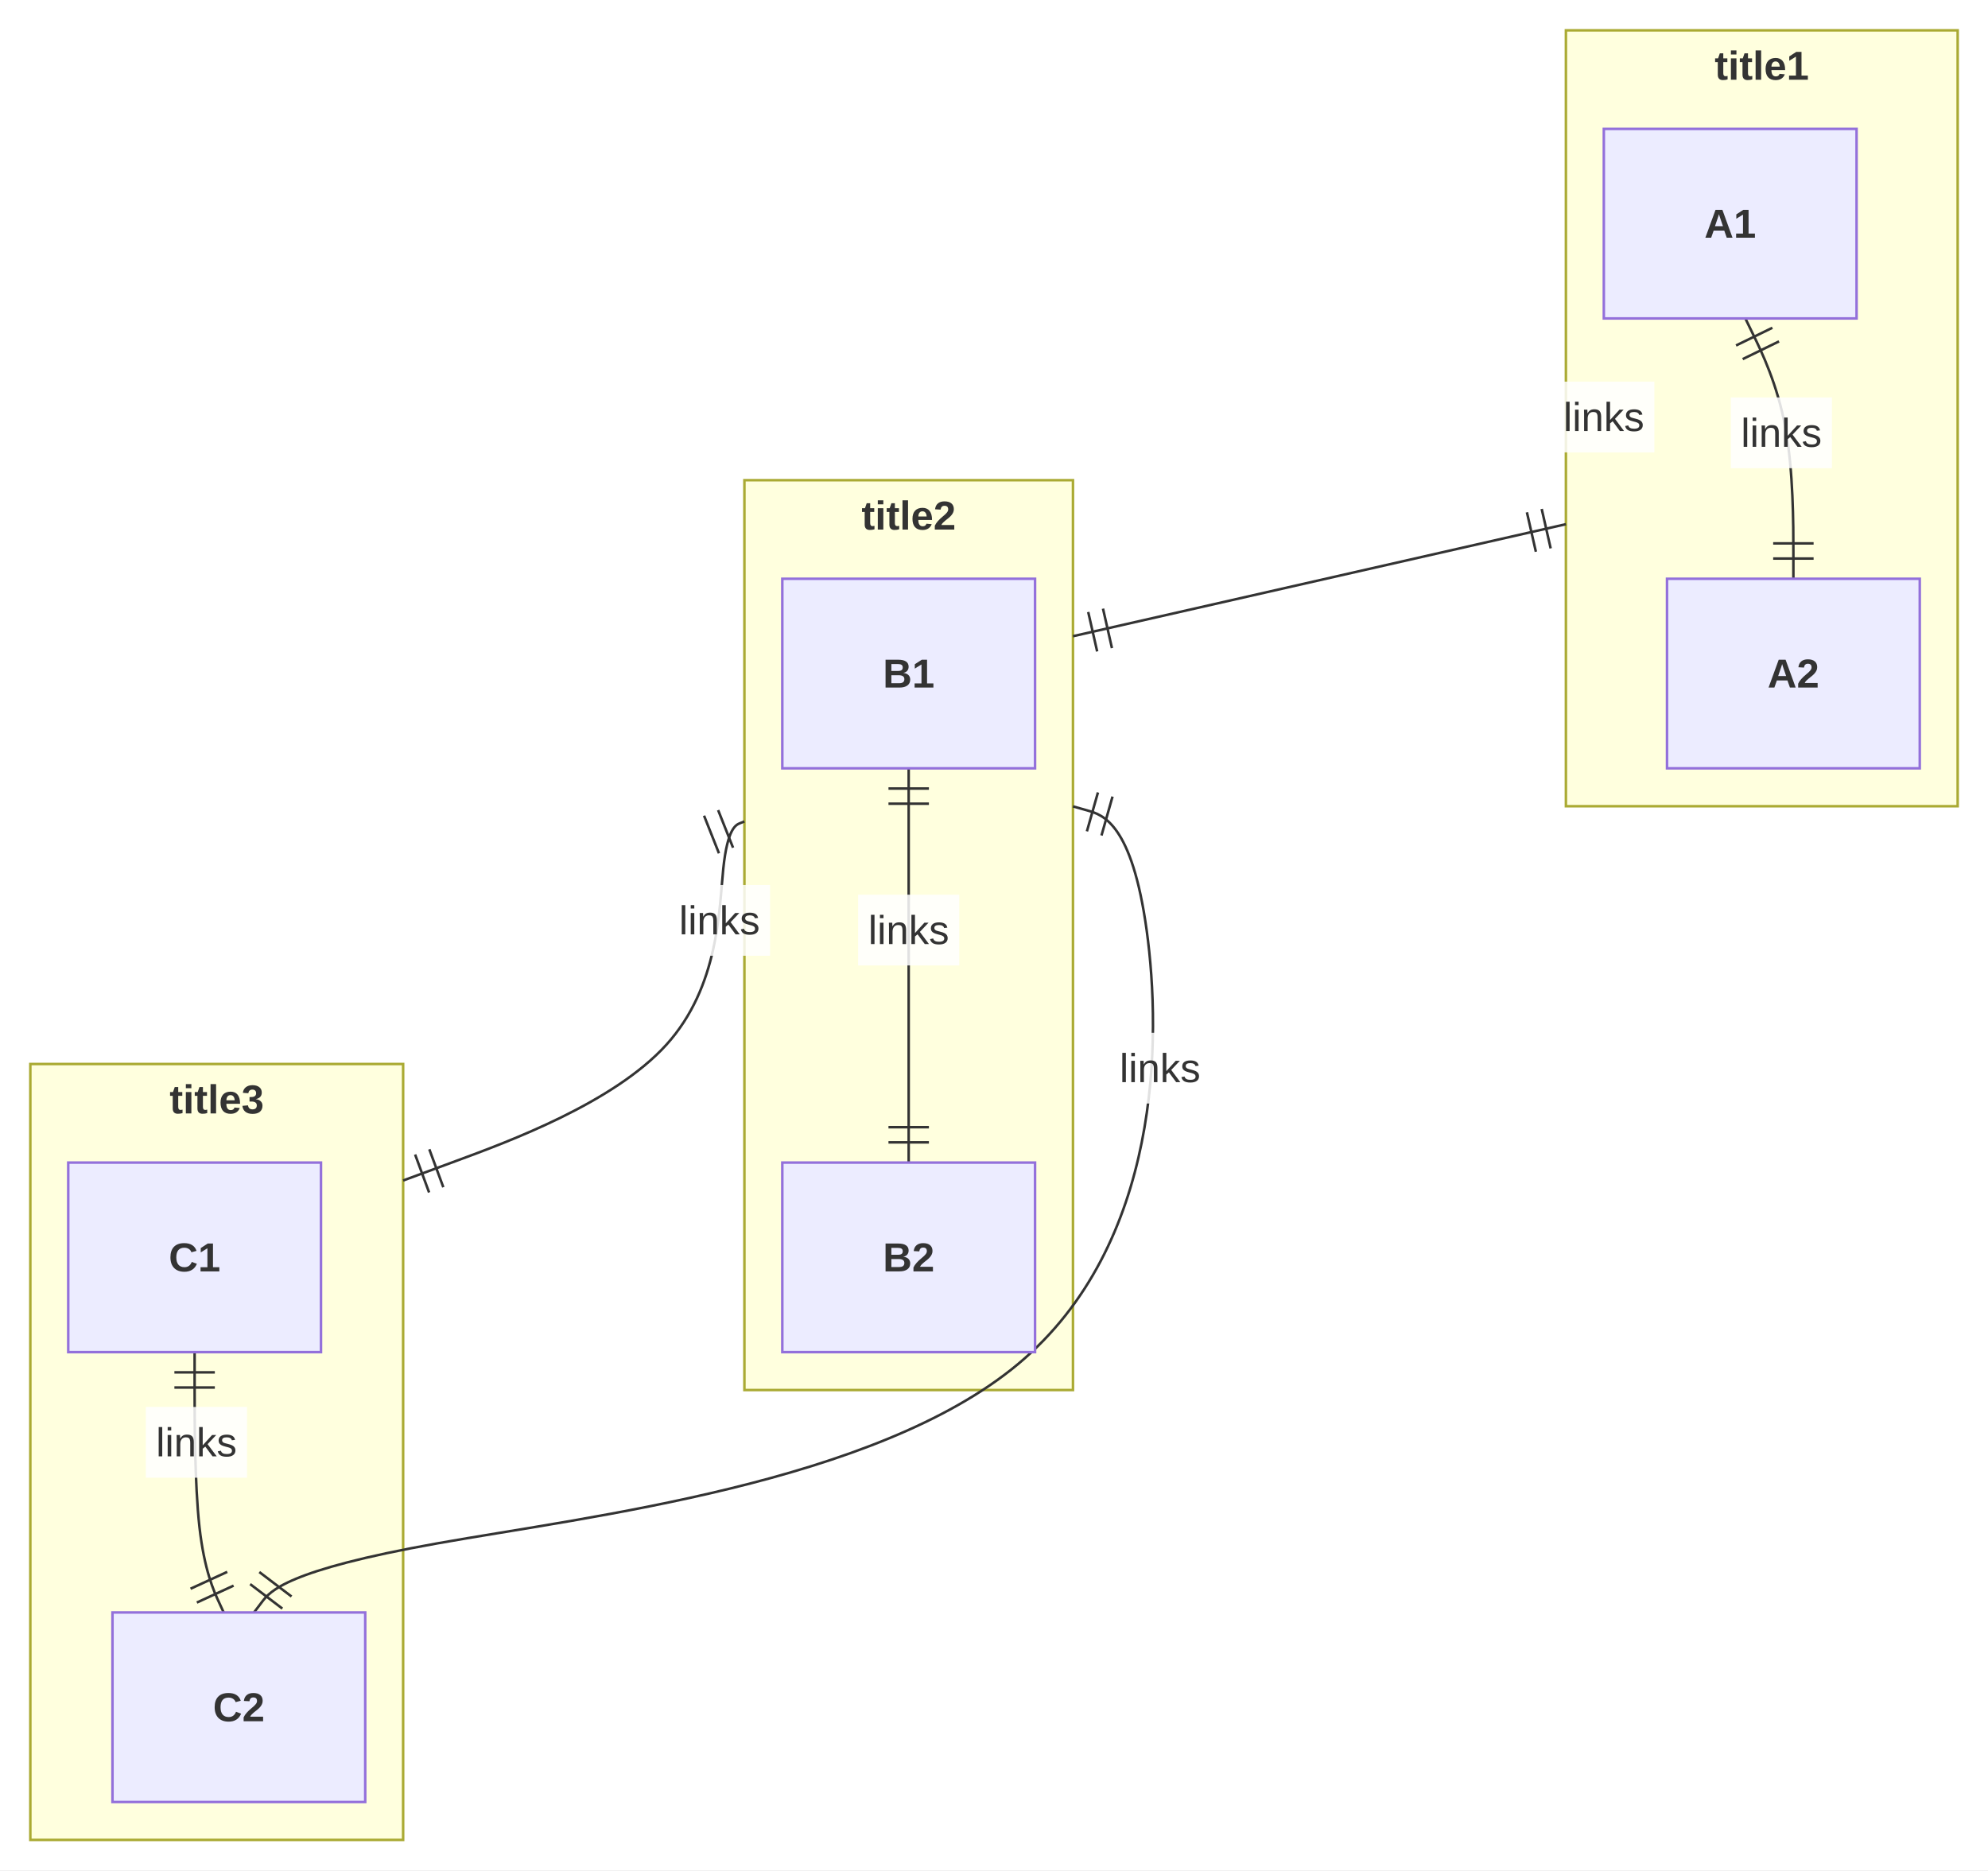
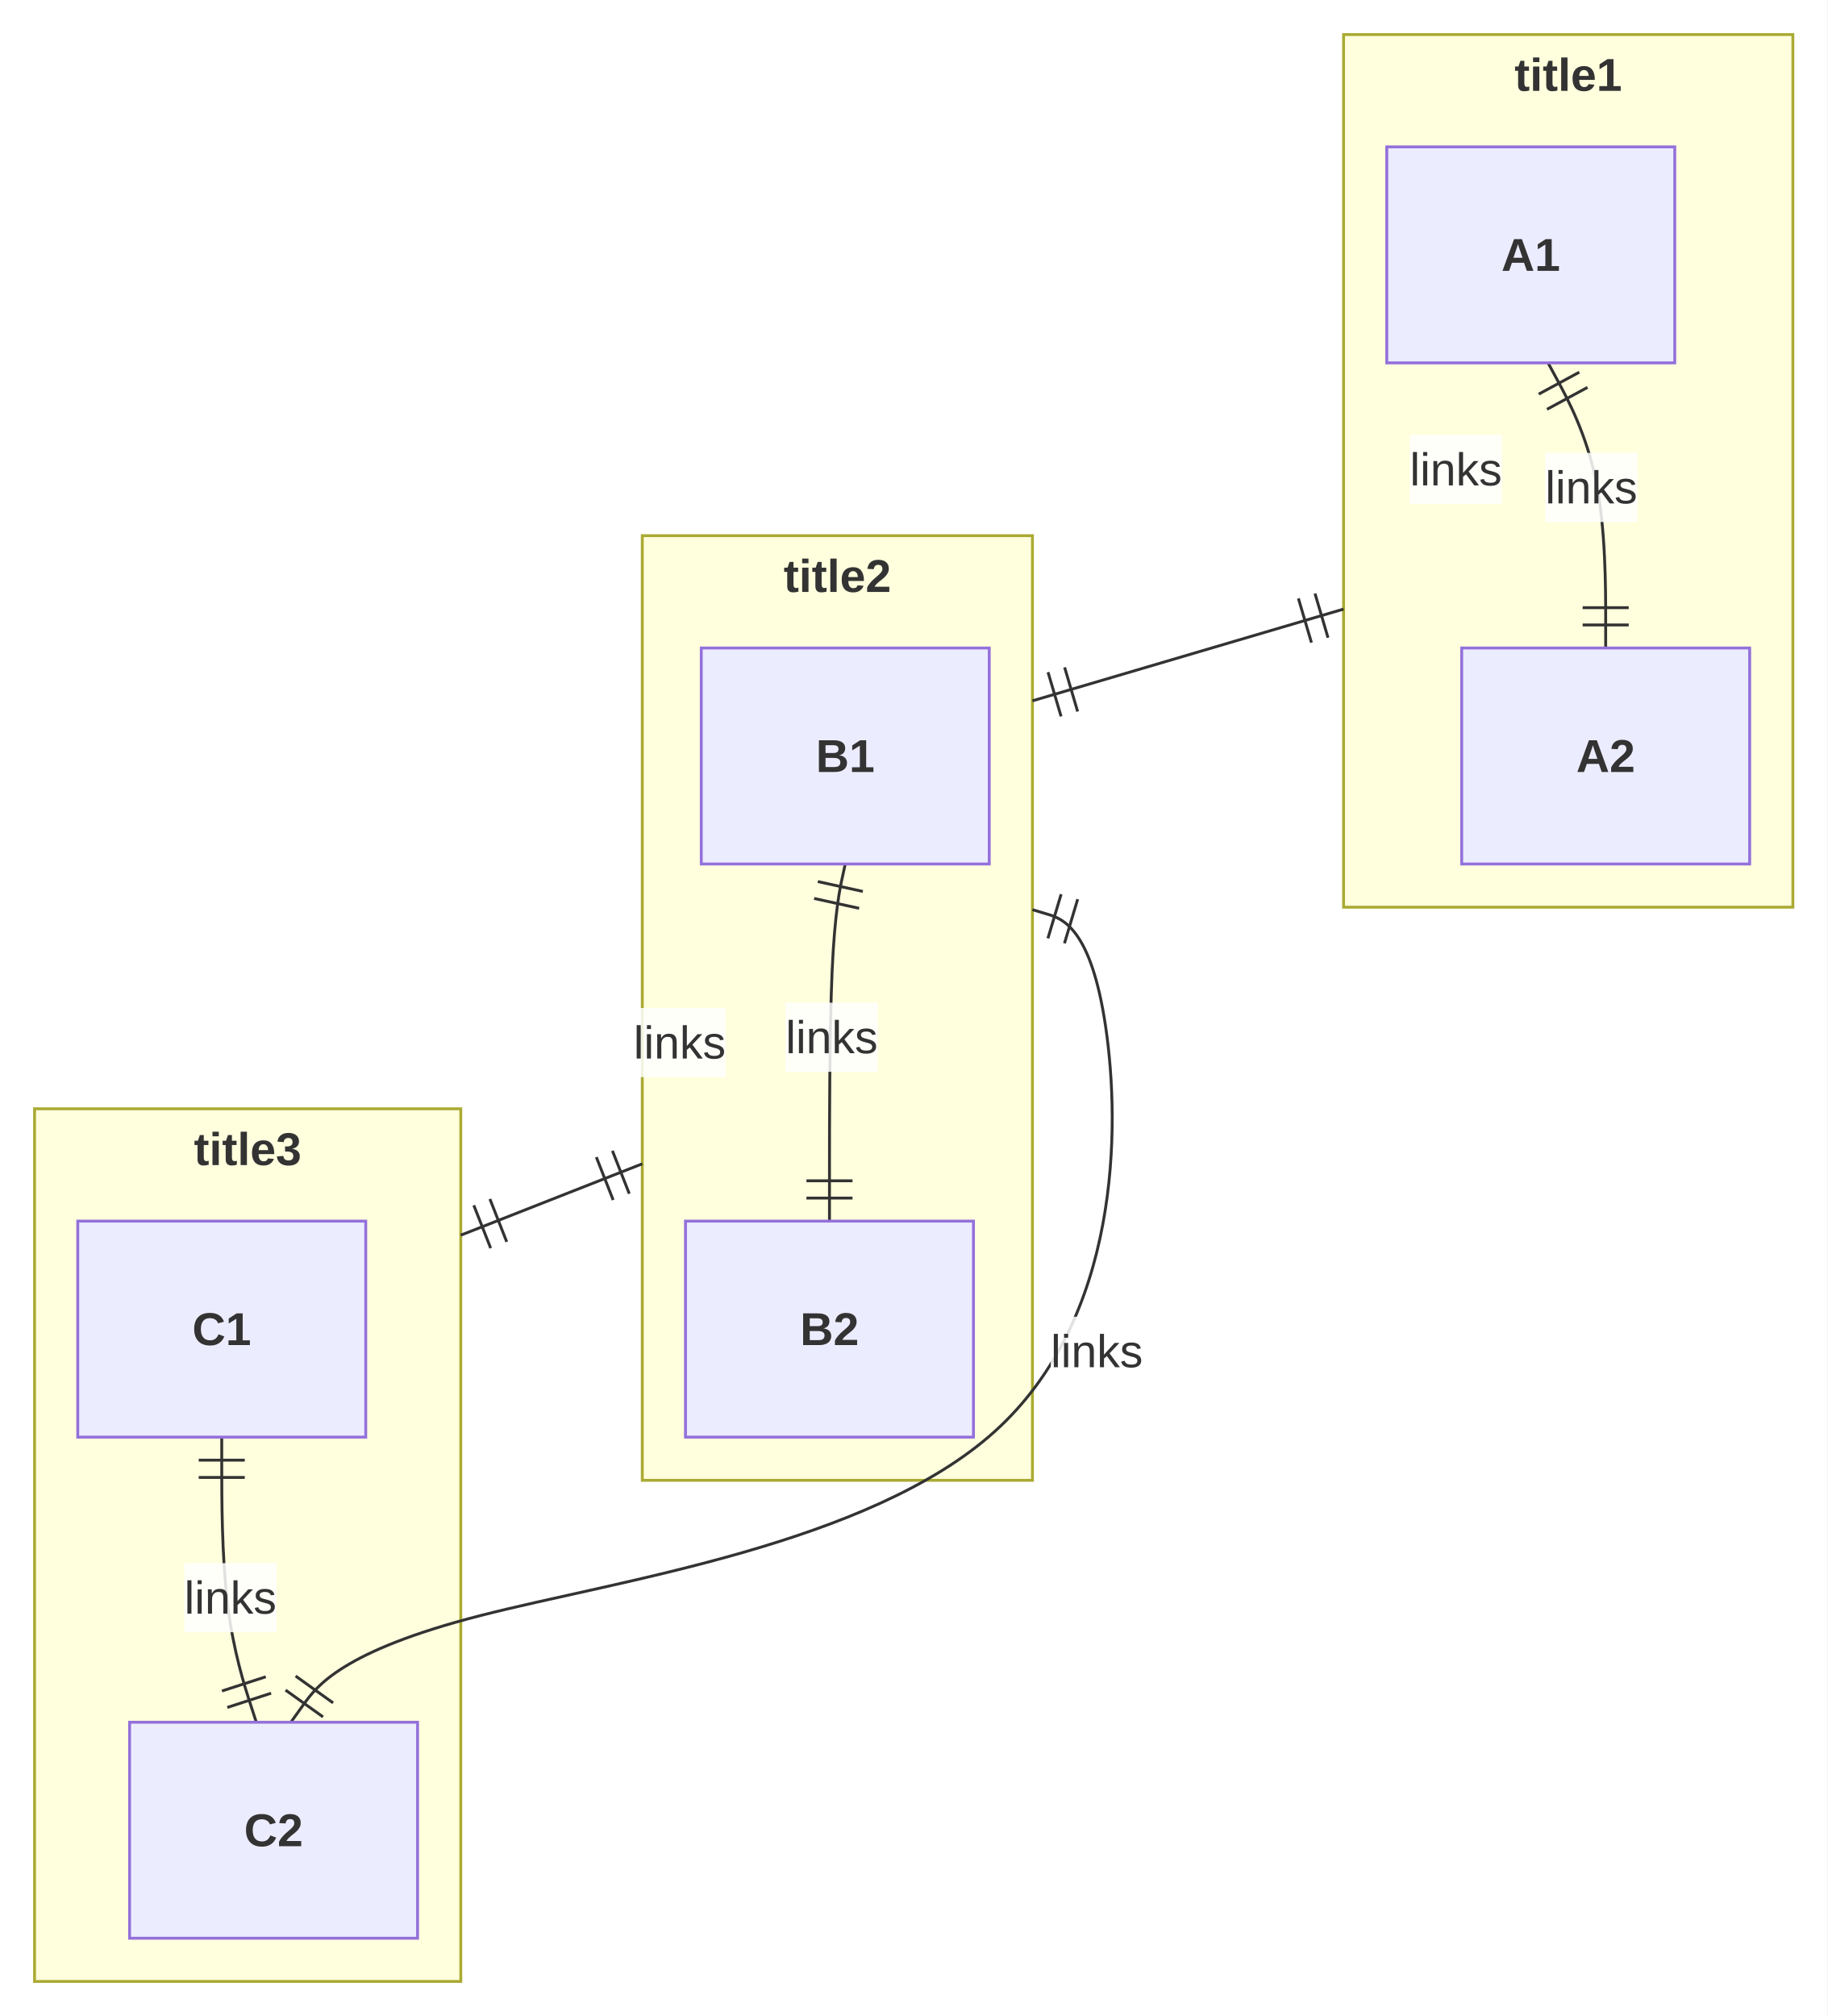
- <svg xmlns="http://www.w3.org/2000/svg" id="mermaid" class="erDiagram" width="786.55" height="740" viewBox="-19.5 -26 786.55 740" role="graphics-document document" aria-roledescription="erDiagram">
+ <svg xmlns="http://www.w3.org/2000/svg" id="mermaid" class="erDiagram" width="634.56" height="700" viewBox="-611.07 -26 634.56 700" role="graphics-document document" aria-roledescription="erDiagram">
  <style>#mermaid{font-family:"trebuchet ms",verdana,arial,sans-serif;font-size:16px;fill:#333;}#mermaid .sg{fill:#ffffde;stroke:#aaaa33;stroke-width:1px;}#mermaid .ent{fill:#ECECFF;stroke:#9370DB;stroke-width:1px;}#mermaid .row0{fill:#ffffff;stroke:#9370DB;stroke-width:0.5px;}#mermaid .row1{fill:#f6f6ff;stroke:#9370DB;stroke-width:0.5px;}#mermaid .rel{fill:none;stroke:#333;stroke-width:1px;}#mermaid .rel.dash{stroke-dasharray:8,8;}#mermaid .mk{fill:none;stroke:#333;stroke-width:1px;}#mermaid .mkc{fill:#fff;stroke:#333;stroke-width:1px;}#mermaid .lbl{fill:#fff;opacity:0.85;}#mermaid .name{font-weight:bold;}#mermaid .attr{font-size:14px;}</style>
-   <rect x="-19.5" y="-26" width="786.55" height="740" fill="white" />
-   <rect class="sg" x="600.05" y="-14" width="155" height="307" />
-   <text class="name" x="677.55" y="0" text-anchor="middle" dominant-baseline="central">title1</text>
-   <rect class="sg" x="275.02" y="164" width="130" height="360" />
-   <text class="name" x="340.02" y="178" text-anchor="middle" dominant-baseline="central">title2</text>
-   <rect class="sg" x="-7.5" y="395" width="147.5" height="307" />
-   <text class="name" x="66.25" y="409" text-anchor="middle" dominant-baseline="central">title3</text>
-   <path class="rel" d="M671.05,100L674.21,106.5C677.38,113 683.71,126 686.88,143.17C690.05,160.33 690.05,181.67 690.05,192.33L690.05,203" />
-   <path class="mk" d="M681.74,103.69L667.36,110.7M684.37,109.08L669.99,116.09" />
-   <path class="mk" d="M682.05,195L698.05,195M682.05,189L698.05,189" />
-   <rect class="lbl" x="665.29" y="131.25" width="40.02" height="28" />
-   <text x="685.3" y="145.25" text-anchor="middle" dominant-baseline="central">links</text>
-   <path class="rel" d="M340.02,278L340.02,434" />
-   <path class="mk" d="M348.02,286L332.02,286M348.02,292L332.02,292" />
-   <path class="mk" d="M332.02,426L348.02,426M332.02,420L348.02,420" />
-   <rect class="lbl" x="320.01" y="328" width="40.02" height="28" />
-   <text x="340.02" y="342" text-anchor="middle" dominant-baseline="central">links</text>
-   <path class="rel" d="M57.5,509L57.5,522C57.5,535 57.5,561 59.41,578.17C61.33,595.33 65.16,603.67 67.08,607.83L69,612" />
-   <path class="mk" d="M65.5,517L49.5,517M65.5,523L49.5,523" />
-   <path class="mk" d="M58.38,608.08L72.92,601.39M55.88,602.62L70.41,595.94" />
-   <rect class="lbl" x="38.21" y="530.69" width="40.02" height="28" />
-   <text x="58.21" y="544.69" text-anchor="middle" dominant-baseline="central">links</text>
-   <path class="rel" d="M600.05,181.41L405.02,225.73" />
-   <path class="mk" d="M594.02,190.98L590.47,175.38M588.17,192.31L584.62,176.71" />
-   <path class="mk" d="M411.05,216.15L414.59,231.76M416.9,214.82L420.44,230.43" />
-   <rect class="lbl" x="595.02" y="125" width="40.02" height="28" />
-   <text x="615.03" y="139" text-anchor="middle" dominant-baseline="central">links</text>
-   <path class="rel" d="M275.02,299.03L273.35,299.69C271.68,300.35 268.34,301.68 266.67,317.67C265,333.67 265,364.33 244.17,387.35C223.33,410.36 181.67,425.72 160.83,433.4L140,441.09" />
-   <path class="mk" d="M270.53,309.41L264.63,294.54M264.96,311.63L259.06,296.75" />
-   <path class="mk" d="M144.74,430.81L150.27,445.82M150.36,428.74L155.9,443.75" />
-   <rect class="lbl" x="245.15" y="324.16" width="40.02" height="28" />
-   <text x="265.16" y="338.16" text-anchor="middle" dominant-baseline="central">links</text>
-   <path class="rel" d="M405.02,293.06L410.85,294.71C416.69,296.37 428.35,299.69 434.19,342.18C440.02,384.67 440.02,466.33 383.35,513.67C326.68,561 213.34,574 153.5,584.67C93.66,595.33 87.33,603.67 84.16,607.83L81,612" />
-   <path class="mk" d="M414.9,287.55L410.53,302.94M420.67,289.19L416.3,304.58" />
-   <path class="mk" d="M79.47,600.79L92.21,610.47M83.1,596.01L95.84,605.69" />
-   <rect class="lbl" x="419.46" y="382.63" width="40.02" height="28" />
-   <text x="439.47" y="396.63" text-anchor="middle" dominant-baseline="central">links</text>
-   <rect class="ent" x="615.05" y="25" width="100" height="75" />
-   <text class="name" x="665.05" y="62.5" text-anchor="middle" dominant-baseline="central">A1</text>
-   <rect class="ent" x="640.05" y="203" width="100" height="75" />
-   <text class="name" x="690.05" y="240.5" text-anchor="middle" dominant-baseline="central">A2</text>
-   <rect class="ent" x="290.02" y="203" width="100" height="75" />
-   <text class="name" x="340.02" y="240.5" text-anchor="middle" dominant-baseline="central">B1</text>
-   <rect class="ent" x="290.02" y="434" width="100" height="75" />
-   <text class="name" x="340.02" y="471.5" text-anchor="middle" dominant-baseline="central">B2</text>
-   <rect class="ent" x="7.5" y="434" width="100" height="75" />
-   <text class="name" x="57.5" y="471.5" text-anchor="middle" dominant-baseline="central">C1</text>
-   <rect class="ent" x="25" y="612" width="100" height="75" />
-   <text class="name" x="75" y="649.5" text-anchor="middle" dominant-baseline="central">C2</text>
+   <rect x="-611.07" y="-26" width="634.56" height="700" fill="white" />
+   <rect class="sg" x="-144.52" y="-14" width="156.01" height="303" />
+   <text class="name" x="-66.51" y="0" text-anchor="middle" dominant-baseline="central">title1</text>
+   <rect class="sg" x="-388.04" y="160" width="135.48" height="328" />
+   <text class="name" x="-320.3" y="174" text-anchor="middle" dominant-baseline="central">title2</text>
+   <rect class="sg" x="-599.07" y="359" width="148" height="303" />
+   <text class="name" x="-525.07" y="373" text-anchor="middle" dominant-baseline="central">title3</text>
+   <path class="rel" d="M-73.52,100L-70.18,106.17C-66.85,112.33 -60.18,124.67 -56.84,141.17C-53.51,157.67 -53.51,178.33 -53.51,188.67L-53.51,199" />
+   <path class="mk" d="M-62.67,103.23L-76.75,110.84M-59.82,108.51L-73.89,116.12" />
+   <path class="mk" d="M-61.51,191L-45.51,191M-61.51,185L-45.51,185" />
+   <rect class="lbl" x="-74.52" y="131.25" width="32.02" height="24" />
+   <text x="-58.51" y="143.25" text-anchor="middle" dominant-baseline="central">links</text>
+   <path class="rel" d="M-317.56,274L-318.47,278.17C-319.39,282.33 -321.21,290.67 -322.13,311.33C-323.04,332 -323.04,365 -323.04,381.5L-323.04,398" />
+   <path class="mk" d="M-311.46,283.53L-327.09,280.1M-312.74,289.39L-328.37,285.96" />
+   <path class="mk" d="M-331.04,390L-315.04,390M-331.04,384L-315.04,384" />
+   <rect class="lbl" x="-338.28" y="322.16" width="32.02" height="24" />
+   <text x="-322.27" y="334.16" text-anchor="middle" dominant-baseline="central">links</text>
+   <path class="rel" d="M-534.07,473L-534.07,483.33C-534.07,493.67 -534.07,514.33 -532.07,530.83C-530.07,547.33 -526.07,559.67 -524.07,565.83L-522.07,572" />
+   <path class="mk" d="M-526.07,481L-542.07,481M-526.07,487L-542.07,487" />
+   <path class="mk" d="M-532.14,566.86L-516.93,561.92M-534,561.15L-518.78,556.21" />
+   <rect class="lbl" x="-547.08" y="516.75" width="32.02" height="24" />
+   <text x="-531.07" y="528.75" text-anchor="middle" dominant-baseline="central">links</text>
+   <path class="rel" d="M-144.52,185.49L-252.56,217.34" />
+   <path class="mk" d="M-149.93,195.43L-154.45,180.08M-155.68,197.13L-160.21,181.78" />
+   <path class="mk" d="M-247.15,207.4L-242.62,222.75M-241.39,205.71L-236.87,221.06" />
+   <rect class="lbl" x="-121.53" y="125" width="32.02" height="24" />
+   <text x="-105.52" y="137" text-anchor="middle" dominant-baseline="central">links</text>
+   <path class="rel" d="M-388.04,378.1L-451.07,402.88" />
+   <path class="mk" d="M-392.56,388.48L-398.41,373.58M-398.15,390.67L-404,375.78" />
+   <path class="mk" d="M-446.55,392.5L-440.69,407.39M-440.96,390.31L-435.11,405.2" />
+   <rect class="lbl" x="-391.07" y="324" width="32.02" height="24" />
+   <text x="-375.06" y="336" text-anchor="middle" dominant-baseline="central">links</text>
+   <path class="rel" d="M-252.56,289.86L-247.47,291.39C-242.38,292.91 -232.21,295.95 -227.12,330.64C-222.04,365.33 -222.04,431.67 -265.62,471C-309.21,510.33 -396.39,522.67 -444.39,535C-492.4,547.33 -501.23,559.67 -505.65,565.83L-510.07,572" />
+   <path class="mk" d="M-242.6,284.49L-247.19,299.82M-236.85,286.21L-241.44,301.54" />
+   <path class="mk" d="M-511.91,560.84L-498.9,570.15M-508.42,555.96L-495.41,565.28" />
+   <rect class="lbl" x="-246.22" y="431.19" width="32.02" height="24" />
+   <text x="-230.21" y="443.19" text-anchor="middle" dominant-baseline="central">links</text>
+   <rect class="ent" x="-129.52" y="25" width="100" height="75" />
+   <text class="name" x="-79.52" y="62.5" text-anchor="middle" dominant-baseline="central">A1</text>
+   <rect class="ent" x="-103.51" y="199" width="100" height="75" />
+   <text class="name" x="-53.51" y="236.5" text-anchor="middle" dominant-baseline="central">A2</text>
+   <rect class="ent" x="-367.56" y="199" width="100" height="75" />
+   <text class="name" x="-317.56" y="236.5" text-anchor="middle" dominant-baseline="central">B1</text>
+   <rect class="ent" x="-373.04" y="398" width="100" height="75" />
+   <text class="name" x="-323.04" y="435.5" text-anchor="middle" dominant-baseline="central">B2</text>
+   <rect class="ent" x="-584.07" y="398" width="100" height="75" />
+   <text class="name" x="-534.07" y="435.5" text-anchor="middle" dominant-baseline="central">C1</text>
+   <rect class="ent" x="-566.07" y="572" width="100" height="75" />
+   <text class="name" x="-516.07" y="609.5" text-anchor="middle" dominant-baseline="central">C2</text>
</svg>
